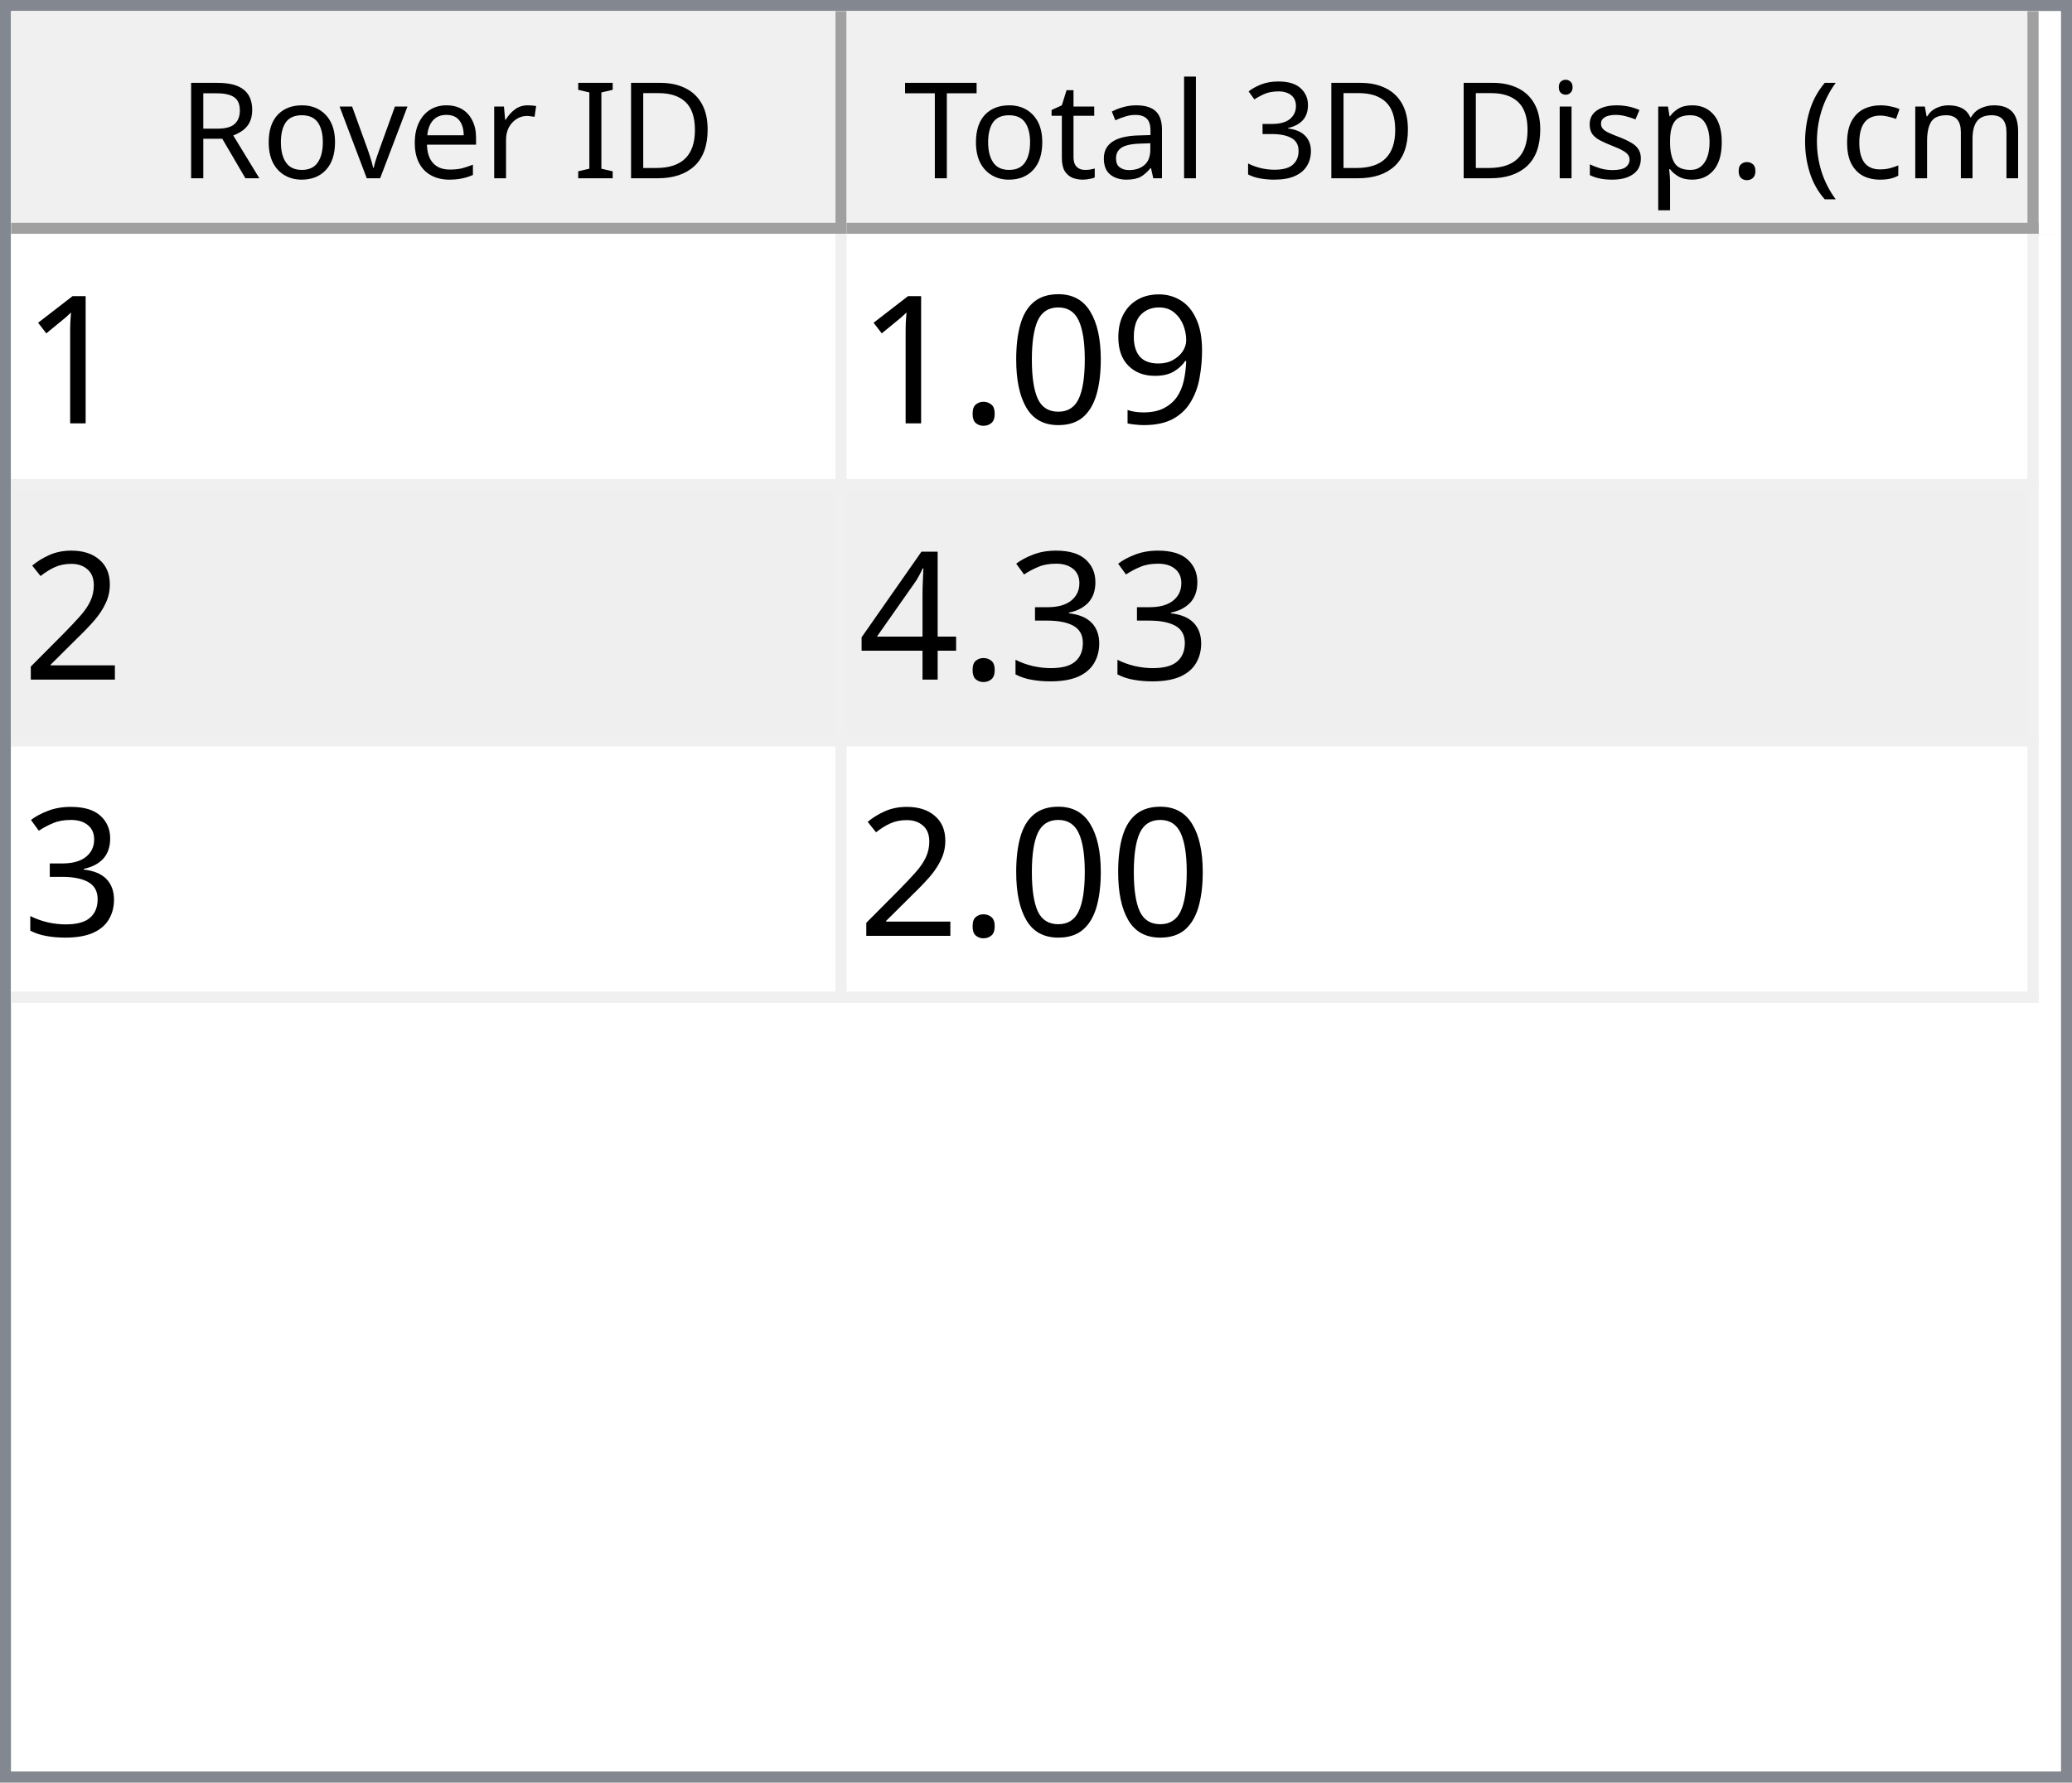
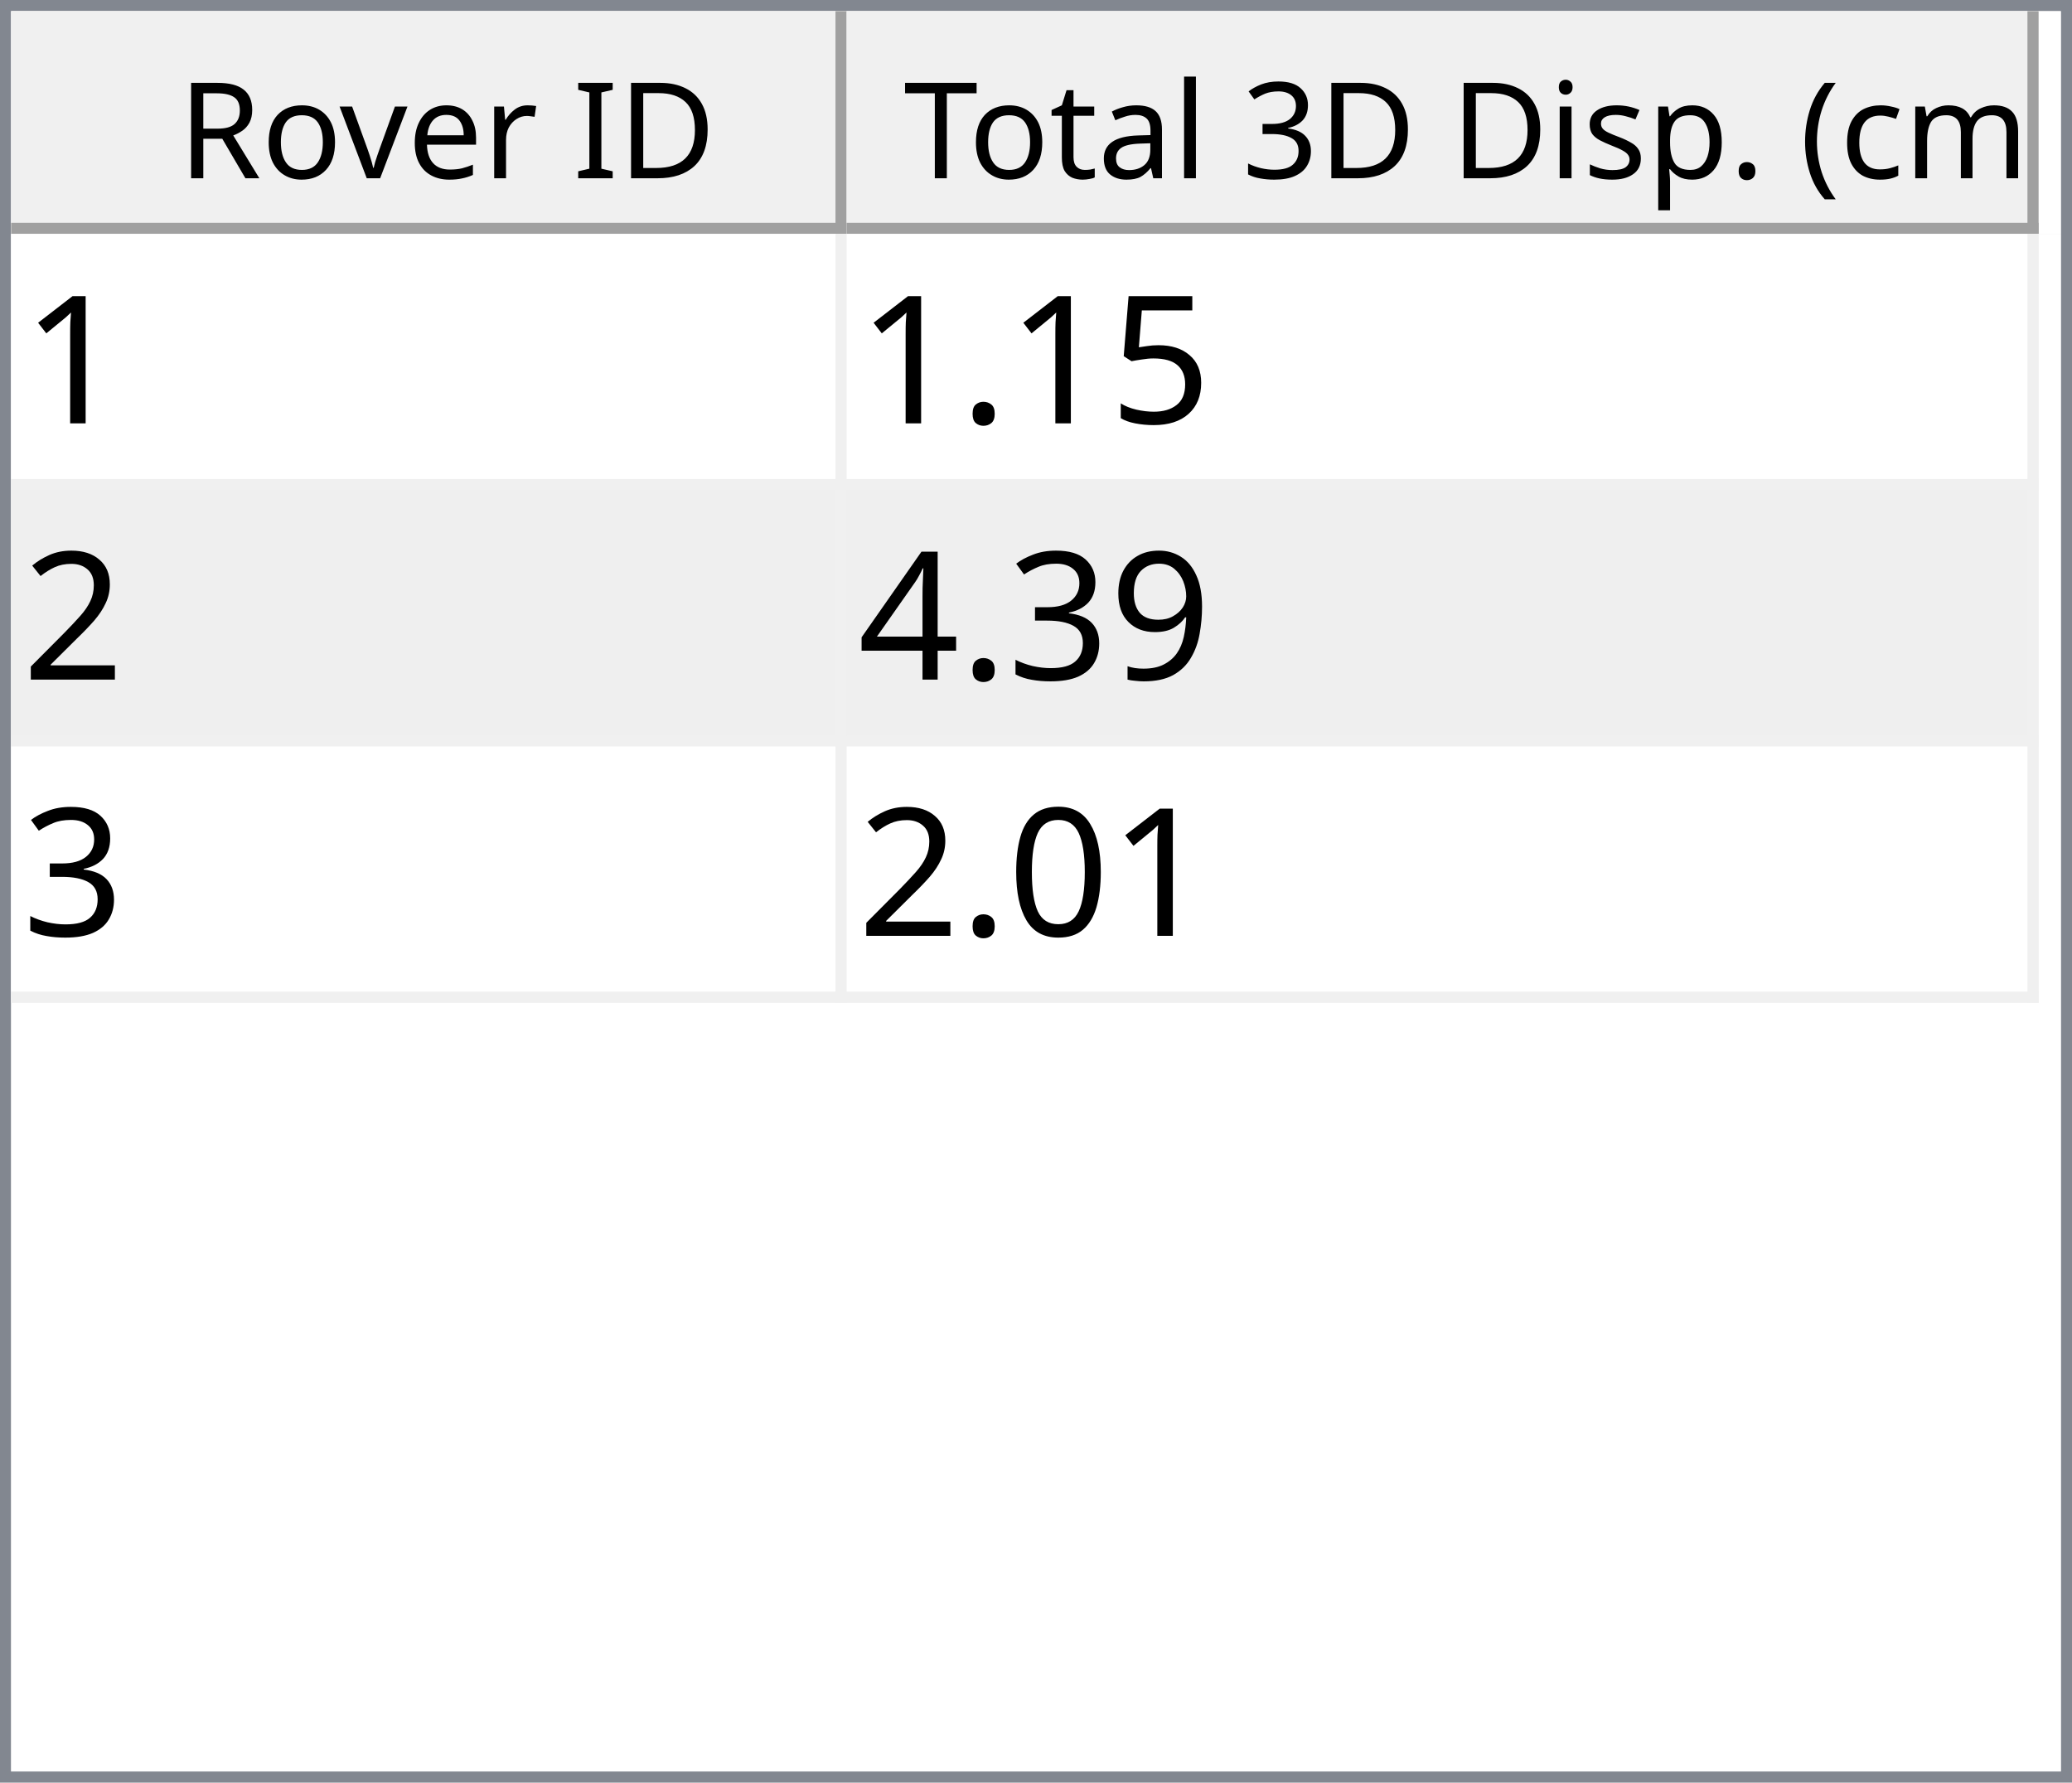
<svg xmlns="http://www.w3.org/2000/svg" style="fill-opacity:1; color-rendering:auto; color-interpolation:auto; text-rendering:auto; stroke:black; stroke-linecap:square; stroke-miterlimit:10; shape-rendering:auto; stroke-opacity:1; fill:black; stroke-dasharray:none; font-weight:normal; stroke-width:1; font-family:'Dialog'; font-style:normal; stroke-linejoin:miter; font-size:12px; stroke-dashoffset:0; image-rendering:auto;" width="186" height="160">
  <defs id="genericDefs" />
  <g>
    <defs id="defs1">
      <clipPath clipPathUnits="userSpaceOnUse" id="clipPath1">
        <path d="M0 0 L186 0 L186 160 L0 160 L0 0 Z" />
      </clipPath>
      <clipPath clipPathUnits="userSpaceOnUse" id="clipPath2">
        <path d="M0 0 L0 160 L186 160 L186 0 Z" />
      </clipPath>
      <clipPath clipPathUnits="userSpaceOnUse" id="clipPath3">
        <path d="M0 0 L0 20 L184 20 L184 0 Z" />
      </clipPath>
      <clipPath clipPathUnits="userSpaceOnUse" id="clipPath4">
        <path d="M0 0 L0 20 L75 20 L75 0 Z" />
      </clipPath>
      <clipPath clipPathUnits="userSpaceOnUse" id="clipPath5">
        <path d="M1 1 L1 19 L74 19 L74 1 Z" />
      </clipPath>
      <clipPath clipPathUnits="userSpaceOnUse" id="clipPath6">
        <path d="M0 0 L0 18 L73 18 L73 0 Z" />
      </clipPath>
      <clipPath clipPathUnits="userSpaceOnUse" id="clipPath7">
        <path d="M-0.5 -0.5 L-0.5 19.5 L74.5 19.5 L74.5 -0.5 Z" />
      </clipPath>
      <clipPath clipPathUnits="userSpaceOnUse" id="clipPath8">
        <path d="M0 0 L0 20 L107 20 L107 0 Z" />
      </clipPath>
      <clipPath clipPathUnits="userSpaceOnUse" id="clipPath9">
        <path d="M1 1 L1 19 L106 19 L106 1 Z" />
      </clipPath>
      <clipPath clipPathUnits="userSpaceOnUse" id="clipPath10">
        <path d="M0 0 L0 18 L105 18 L105 0 Z" />
      </clipPath>
      <clipPath clipPathUnits="userSpaceOnUse" id="clipPath11">
        <path d="M-0.5 -0.5 L-0.5 19.5 L106.5 19.5 L106.5 -0.5 Z" />
      </clipPath>
      <clipPath clipPathUnits="userSpaceOnUse" id="clipPath12">
        <path d="M0 0 L0 138 L184 138 L184 0 Z" />
      </clipPath>
      <clipPath clipPathUnits="userSpaceOnUse" id="clipPath13">
        <path d="M0 0 L0 69 L182 69 L182 0 Z" />
      </clipPath>
      <clipPath clipPathUnits="userSpaceOnUse" id="clipPath14">
        <path d="M-0.5 -0.5 L-0.5 68.5 L181.5 68.5 L181.5 -0.5 Z" />
      </clipPath>
      <clipPath clipPathUnits="userSpaceOnUse" id="clipPath15">
        <path d="M0 0 L0 22 L74 22 L74 0 Z" />
      </clipPath>
      <clipPath clipPathUnits="userSpaceOnUse" id="clipPath16">
        <path d="M0 0 L0 22 L106 22 L106 0 Z" />
      </clipPath>
      <font horiz-adv-x="64.551" id="font1">
        <font-face ascent="107.91" descent="25.098" units-per-em="100" style="font-style:normal; font-family:Segoe UI; font-weight:normal;" />
        <missing-glyph horiz-adv-x="64.551" d="M8.109 0 L8.109 68.266 L56.453 68.266 L56.453 0 L8.109 0 ZM15.328 7.234 L49.219 7.234 L49.219 61.031 L15.328 61.031 L15.328 7.234 Z" />
        <glyph unicode="D" horiz-adv-x="70.117" d="M9.188 0 L9.188 70.016 L28.516 70.016 Q65.531 70.016 65.531 35.891 Q65.531 19.672 55.25 9.836 Q44.969 0 27.734 0 L9.188 0 ZM17.391 62.594 L17.391 7.422 L27.828 7.422 Q41.609 7.422 49.273 14.797 Q56.938 22.172 56.938 35.688 Q56.938 62.594 28.328 62.594 L17.391 62.594 Z" />
        <glyph unicode="I" horiz-adv-x="26.611" d="M17.391 0 L9.188 0 L9.188 70.016 L17.391 70.016 L17.391 0 Z" />
        <glyph unicode=" " horiz-adv-x="27.393" d="" />
        <glyph unicode="r" horiz-adv-x="34.766" d="M34.188 41.891 Q32.078 43.5 28.125 43.5 Q23 43.5 19.555 38.672 Q16.109 33.844 16.109 25.484 L16.109 0 L8.109 0 L8.109 50 L16.109 50 L16.109 39.703 L16.312 39.703 Q18.016 44.969 21.531 47.922 Q25.047 50.875 29.391 50.875 Q32.516 50.875 34.188 50.203 L34.188 41.891 Z" />
        <glyph unicode="e" horiz-adv-x="52.295" d="M48.297 23 L12.984 23 Q13.188 14.656 17.484 10.109 Q21.781 5.562 29.297 5.562 Q37.75 5.562 44.828 11.141 L44.828 3.609 Q38.234 -1.172 27.391 -1.172 Q16.797 -1.172 10.742 5.641 Q4.688 12.453 4.688 24.812 Q4.688 36.469 11.305 43.82 Q17.922 51.172 27.734 51.172 Q37.547 51.172 42.922 44.828 Q48.297 38.484 48.297 27.203 L48.297 23 ZM40.094 29.781 Q40.047 36.719 36.75 40.578 Q33.453 44.438 27.594 44.438 Q21.922 44.438 17.969 40.383 Q14.016 36.328 13.094 29.781 L40.094 29.781 Z" />
        <glyph unicode="v" horiz-adv-x="47.9" d="M47.406 50 L27.484 0 L19.625 0 L0.688 50 L9.469 50 L22.172 13.672 Q23.578 9.672 23.922 6.688 L24.125 6.688 Q24.609 10.453 25.688 13.484 L38.969 50 L47.406 50 Z" />
        <glyph unicode="o" horiz-adv-x="58.594" d="M29 -1.172 Q17.922 -1.172 11.305 5.836 Q4.688 12.844 4.688 24.422 Q4.688 37.016 11.57 44.094 Q18.453 51.172 30.172 51.172 Q41.359 51.172 47.633 44.289 Q53.906 37.406 53.906 25.203 Q53.906 13.234 47.141 6.031 Q40.375 -1.172 29 -1.172 ZM29.594 44.438 Q21.875 44.438 17.383 39.188 Q12.891 33.938 12.891 24.703 Q12.891 15.828 17.43 10.695 Q21.969 5.562 29.594 5.562 Q37.359 5.562 41.531 10.594 Q45.703 15.625 45.703 24.906 Q45.703 34.281 41.531 39.359 Q37.359 44.438 29.594 44.438 Z" />
        <glyph unicode="R" horiz-adv-x="59.814" d="M59.375 0 L49.609 0 L37.891 19.625 Q36.281 22.359 34.766 24.289 Q33.25 26.219 31.664 27.438 Q30.078 28.656 28.25 29.219 Q26.422 29.781 24.125 29.781 L17.391 29.781 L17.391 0 L9.188 0 L9.188 70.016 L30.078 70.016 Q34.672 70.016 38.555 68.867 Q42.438 67.719 45.289 65.375 Q48.141 63.031 49.758 59.547 Q51.375 56.062 51.375 51.375 Q51.375 47.703 50.273 44.656 Q49.172 41.609 47.148 39.211 Q45.125 36.812 42.266 35.133 Q39.406 33.453 35.844 32.516 L35.844 32.328 Q37.594 31.547 38.891 30.547 Q40.188 29.547 41.359 28.18 Q42.531 26.812 43.68 25.078 Q44.828 23.344 46.234 21.047 L59.375 0 ZM17.391 62.594 L17.391 37.203 L28.516 37.203 Q31.594 37.203 34.203 38.133 Q36.812 39.062 38.719 40.797 Q40.625 42.531 41.703 45.047 Q42.781 47.562 42.781 50.688 Q42.781 56.297 39.141 59.445 Q35.5 62.594 28.609 62.594 L17.391 62.594 Z" />
        <glyph unicode=")" horiz-adv-x="30.176" d="M8.297 -15.922 L1.172 -15.922 Q16.406 2.344 16.406 26.812 Q16.406 51.469 1.078 70.016 L8.297 70.016 Q23.531 52.156 23.531 26.703 Q23.531 1.375 8.297 -15.922 Z" />
        <glyph unicode="m" horiz-adv-x="86.133" d="M79.109 0 L71.094 0 L71.094 28.719 Q71.094 37.016 68.531 40.727 Q65.969 44.438 59.906 44.438 Q54.781 44.438 51.195 39.75 Q47.609 35.062 47.609 28.516 L47.609 0 L39.594 0 L39.594 29.688 Q39.594 44.438 28.219 44.438 Q22.953 44.438 19.531 40.016 Q16.109 35.594 16.109 28.516 L16.109 0 L8.109 0 L8.109 50 L16.109 50 L16.109 42.094 L16.312 42.094 Q21.625 51.172 31.844 51.172 Q36.969 51.172 40.773 48.312 Q44.578 45.453 46 40.828 Q51.562 51.172 62.594 51.172 Q79.109 51.172 79.109 30.812 L79.109 0 Z" />
        <glyph unicode="c" horiz-adv-x="46.191" d="M42.188 2.297 Q36.422 -1.172 28.516 -1.172 Q17.828 -1.172 11.258 5.789 Q4.688 12.75 4.688 23.828 Q4.688 36.188 11.766 43.68 Q18.844 51.172 30.672 51.172 Q37.25 51.172 42.281 48.734 L42.281 40.531 Q36.719 44.438 30.375 44.438 Q22.703 44.438 17.797 38.945 Q12.891 33.453 12.891 24.516 Q12.891 15.719 17.508 10.641 Q22.125 5.562 29.891 5.562 Q36.422 5.562 42.188 9.906 L42.188 2.297 Z" />
        <glyph unicode="(" horiz-adv-x="30.176" d="M29.109 -15.922 L21.969 -15.922 Q6.844 1.375 6.844 26.703 Q6.844 52.156 21.969 70.016 L29.203 70.016 Q13.875 51.469 13.875 26.812 Q13.875 2.344 29.109 -15.922 Z" />
        <glyph unicode="." horiz-adv-x="21.68" d="M10.891 -1.078 Q8.641 -1.078 7.055 0.539 Q5.469 2.156 5.469 4.391 Q5.469 6.641 7.055 8.273 Q8.641 9.906 10.891 9.906 Q13.188 9.906 14.797 8.273 Q16.406 6.641 16.406 4.391 Q16.406 2.156 14.797 0.539 Q13.188 -1.078 10.891 -1.078 Z" />
        <glyph unicode="p" horiz-adv-x="58.789" d="M16.312 7.234 L16.109 7.234 L16.109 -23 L8.109 -23 L8.109 50 L16.109 50 L16.109 41.219 L16.312 41.219 Q22.219 51.172 33.594 51.172 Q43.266 51.172 48.688 44.461 Q54.109 37.75 54.109 26.469 Q54.109 13.922 48 6.375 Q41.891 -1.172 31.297 -1.172 Q21.578 -1.172 16.312 7.234 ZM16.109 27.391 L16.109 20.406 Q16.109 14.203 20.141 9.883 Q24.172 5.562 30.375 5.562 Q37.641 5.562 41.773 11.133 Q45.906 16.703 45.906 26.609 Q45.906 34.969 42.047 39.703 Q38.188 44.438 31.594 44.438 Q24.609 44.438 20.359 39.578 Q16.109 34.719 16.109 27.391 Z" />
        <glyph unicode="s" horiz-adv-x="42.432" d="M5.078 1.812 L5.078 10.406 Q11.625 5.562 19.484 5.562 Q30.031 5.562 30.031 12.594 Q30.031 14.594 29.125 15.992 Q28.219 17.391 26.68 18.461 Q25.141 19.531 23.07 20.383 Q21 21.234 18.609 22.172 Q15.281 23.484 12.766 24.828 Q10.25 26.172 8.57 27.859 Q6.891 29.547 6.031 31.695 Q5.172 33.844 5.172 36.719 Q5.172 40.234 6.789 42.945 Q8.406 45.656 11.086 47.484 Q13.766 49.312 17.211 50.242 Q20.656 51.172 24.312 51.172 Q30.812 51.172 35.938 48.922 L35.938 40.828 Q30.422 44.438 23.25 44.438 Q21 44.438 19.195 43.922 Q17.391 43.406 16.094 42.477 Q14.797 41.547 14.086 40.258 Q13.375 38.969 13.375 37.406 Q13.375 35.453 14.086 34.133 Q14.797 32.812 16.164 31.789 Q17.531 30.766 19.484 29.938 Q21.438 29.109 23.922 28.125 Q27.25 26.859 29.883 25.516 Q32.516 24.172 34.375 22.484 Q36.234 20.797 37.234 18.602 Q38.234 16.406 38.234 13.375 Q38.234 9.672 36.602 6.938 Q34.969 4.203 32.234 2.398 Q29.5 0.594 25.93 -0.289 Q22.359 -1.172 18.453 -1.172 Q10.75 -1.172 5.078 1.812 Z" />
        <glyph unicode="i" horiz-adv-x="24.219" d="M12.203 62.703 Q10.062 62.703 8.547 64.164 Q7.031 65.625 7.031 67.875 Q7.031 70.125 8.547 71.609 Q10.062 73.094 12.203 73.094 Q14.406 73.094 15.945 71.609 Q17.484 70.125 17.484 67.875 Q17.484 65.719 15.945 64.211 Q14.406 62.703 12.203 62.703 ZM16.109 0 L8.109 0 L8.109 50 L16.109 50 L16.109 0 Z" />
        <glyph unicode="3" horiz-adv-x="53.906" d="M46.531 19.828 Q46.531 15.094 44.75 11.211 Q42.969 7.328 39.719 4.57 Q36.469 1.812 31.93 0.297 Q27.391 -1.219 21.922 -1.219 Q11.922 -1.219 6 2.594 L6 11.188 Q13.094 5.609 22.219 5.609 Q25.875 5.609 28.828 6.539 Q31.781 7.469 33.906 9.227 Q36.031 10.984 37.18 13.477 Q38.328 15.969 38.328 19.094 Q38.328 32.812 18.797 32.812 L12.984 32.812 L12.984 39.594 L18.5 39.594 Q35.797 39.594 35.797 52.484 Q35.797 64.406 22.609 64.406 Q15.188 64.406 8.688 59.422 L8.688 67.188 Q15.375 71.188 24.609 71.188 Q29 71.188 32.57 69.969 Q36.141 68.75 38.68 66.555 Q41.219 64.359 42.609 61.281 Q44 58.203 44 54.5 Q44 40.672 30.031 36.719 L30.031 36.531 Q33.594 36.141 36.625 34.797 Q39.656 33.453 41.852 31.305 Q44.047 29.156 45.289 26.25 Q46.531 23.344 46.531 19.828 Z" />
        <glyph unicode="l" horiz-adv-x="24.219" d="M16.109 0 L8.109 0 L8.109 74.031 L16.109 74.031 L16.109 0 Z" />
        <glyph unicode="a" horiz-adv-x="50.879" d="M43.891 0 L35.891 0 L35.891 7.812 L35.688 7.812 Q30.469 -1.172 20.312 -1.172 Q12.844 -1.172 8.617 2.781 Q4.391 6.734 4.391 13.281 Q4.391 27.297 20.906 29.594 L35.891 31.688 Q35.891 44.438 25.594 44.438 Q16.547 44.438 9.281 38.281 L9.281 46.484 Q16.656 51.172 26.266 51.172 Q43.891 51.172 43.891 32.516 L43.891 0 ZM35.891 25.297 L23.828 23.641 Q18.266 22.859 15.43 20.875 Q12.594 18.891 12.594 13.875 Q12.594 10.203 15.211 7.883 Q17.828 5.562 22.172 5.562 Q28.125 5.562 32.008 9.742 Q35.891 13.922 35.891 20.312 L35.891 25.297 Z" />
        <glyph unicode="t" horiz-adv-x="33.887" d="M31.297 0.484 Q28.469 -1.078 23.828 -1.078 Q10.688 -1.078 10.688 13.578 L10.688 43.172 L2.094 43.172 L2.094 50 L10.688 50 L10.688 62.203 L18.703 64.797 L18.703 50 L31.297 50 L31.297 43.172 L18.703 43.172 L18.703 14.984 Q18.703 9.969 20.414 7.82 Q22.125 5.672 26.078 5.672 Q29.109 5.672 31.297 7.328 L31.297 0.484 Z" />
        <glyph unicode="T" horiz-adv-x="52.393" d="M50.594 62.594 L30.375 62.594 L30.375 0 L22.172 0 L22.172 62.594 L2 62.594 L2 70.016 L50.594 70.016 L50.594 62.594 Z" />
      </font>
      <font horiz-adv-x="75.0" id="font2">
        <font-face ascent="100.537" descent="21.973" units-per-em="100" style="font-style:normal; font-family:sans-serif; font-weight:normal;" />
        <missing-glyph horiz-adv-x="75.0" d="M12.5 0 L12.5 62.5 L62.5 62.5 L62.5 0 L12.5 0 ZM14.062 1.562 L60.938 1.562 L60.938 60.938 L14.062 60.938 L14.062 1.562 Z" />
        <glyph unicode="1" horiz-adv-x="55.615" d="M37.25 0 L28.469 0 L28.469 56 Q25.297 52.984 20.141 49.953 Q14.984 46.922 10.891 45.406 L10.891 53.906 Q18.266 57.375 23.781 62.305 Q29.297 67.234 31.594 71.875 L37.25 71.875 L37.25 0 Z" />
-         <glyph unicode="9" horiz-adv-x="55.615" d="M5.469 16.547 L13.922 17.328 Q14.984 11.375 18.016 8.688 Q21.047 6 25.781 6 Q29.828 6 32.883 7.859 Q35.938 9.719 37.891 12.82 Q39.844 15.922 41.164 21.195 Q42.484 26.469 42.484 31.938 Q42.484 32.516 42.438 33.688 Q39.797 29.5 35.234 26.883 Q30.672 24.266 25.344 24.266 Q16.453 24.266 10.305 30.711 Q4.156 37.156 4.156 47.703 Q4.156 58.594 10.578 65.234 Q17 71.875 26.656 71.875 Q33.641 71.875 39.43 68.117 Q45.219 64.359 48.219 57.398 Q51.219 50.438 51.219 37.25 Q51.219 23.531 48.242 15.406 Q45.266 7.281 39.383 3.031 Q33.5 -1.219 25.594 -1.219 Q17.188 -1.219 11.867 3.445 Q6.547 8.109 5.469 16.547 ZM41.453 48.141 Q41.453 55.719 37.43 60.156 Q33.406 64.594 27.734 64.594 Q21.875 64.594 17.531 59.812 Q13.188 55.031 13.188 47.406 Q13.188 40.578 17.312 36.305 Q21.438 32.031 27.484 32.031 Q33.594 32.031 37.523 36.305 Q41.453 40.578 41.453 48.141 Z" />
-         <glyph unicode="0" horiz-adv-x="55.615" d="M4.156 35.297 Q4.156 48 6.766 55.742 Q9.375 63.484 14.523 67.68 Q19.672 71.875 27.484 71.875 Q33.25 71.875 37.594 69.555 Q41.938 67.234 44.773 62.867 Q47.609 58.5 49.219 52.227 Q50.828 45.953 50.828 35.297 Q50.828 22.703 48.242 14.969 Q45.656 7.234 40.508 3.008 Q35.359 -1.219 27.484 -1.219 Q17.141 -1.219 11.234 6.203 Q4.156 15.141 4.156 35.297 ZM13.188 35.297 Q13.188 17.672 17.312 11.836 Q21.438 6 27.484 6 Q33.547 6 37.672 11.859 Q41.797 17.719 41.797 35.297 Q41.797 52.984 37.672 58.789 Q33.547 64.594 27.391 64.594 Q21.344 64.594 17.719 59.469 Q13.188 52.938 13.188 35.297 Z" />
+         <glyph unicode="5" horiz-adv-x="55.615" d="M4.156 18.75 L13.375 19.531 Q14.406 12.797 18.141 9.398 Q21.875 6 27.156 6 Q33.5 6 37.891 10.789 Q42.281 15.578 42.281 23.484 Q42.281 31 38.062 35.352 Q33.844 39.703 27 39.703 Q22.75 39.703 19.336 37.773 Q15.922 35.844 13.969 32.766 L5.719 33.844 L12.641 70.609 L48.25 70.609 L48.25 62.203 L19.672 62.203 L15.828 42.969 Q22.266 47.469 29.344 47.469 Q38.719 47.469 45.164 40.969 Q51.609 34.469 51.609 24.266 Q51.609 14.547 45.953 7.469 Q39.062 -1.219 27.156 -1.219 Q17.391 -1.219 11.211 4.25 Q5.031 9.719 4.156 18.75 Z" />
        <glyph unicode="." horiz-adv-x="27.783" d="M9.078 0 L9.078 10.016 L19.094 10.016 L19.094 0 L9.078 0 Z" />
        <glyph unicode="2" horiz-adv-x="55.615" d="M50.344 8.453 L50.344 0 L3.031 0 Q2.938 3.172 4.047 6.109 Q5.859 10.938 9.836 15.625 Q13.812 20.312 21.344 26.469 Q33.016 36.031 37.117 41.625 Q41.219 47.219 41.219 52.203 Q41.219 57.422 37.477 61.008 Q33.734 64.594 27.734 64.594 Q21.391 64.594 17.578 60.789 Q13.766 56.984 13.719 50.25 L4.688 51.172 Q5.609 61.281 11.664 66.578 Q17.719 71.875 27.938 71.875 Q38.234 71.875 44.242 66.164 Q50.25 60.453 50.25 52 Q50.25 47.703 48.492 43.555 Q46.734 39.406 42.656 34.812 Q38.578 30.219 29.109 22.219 Q21.188 15.578 18.945 13.211 Q16.703 10.844 15.234 8.453 L50.344 8.453 Z" />
+         <glyph unicode="9" horiz-adv-x="55.615" d="M5.469 16.547 L13.922 17.328 Q14.984 11.375 18.016 8.688 Q21.047 6 25.781 6 Q29.828 6 32.883 7.859 Q35.938 9.719 37.891 12.82 Q39.844 15.922 41.164 21.195 Q42.484 26.469 42.484 31.938 Q42.484 32.516 42.438 33.688 Q39.797 29.5 35.234 26.883 Q30.672 24.266 25.344 24.266 Q16.453 24.266 10.305 30.711 Q4.156 37.156 4.156 47.703 Q4.156 58.594 10.578 65.234 Q17 71.875 26.656 71.875 Q33.641 71.875 39.43 68.117 Q45.219 64.359 48.219 57.398 Q51.219 50.438 51.219 37.25 Q51.219 23.531 48.242 15.406 Q45.266 7.281 39.383 3.031 Q33.5 -1.219 25.594 -1.219 Q17.188 -1.219 11.867 3.445 Q6.547 8.109 5.469 16.547 ZM41.453 48.141 Q41.453 55.719 37.43 60.156 Q33.406 64.594 27.734 64.594 Q21.875 64.594 17.531 59.812 Q13.188 55.031 13.188 47.406 Q13.188 40.578 17.312 36.305 Q21.438 32.031 27.484 32.031 Q33.594 32.031 37.523 36.305 Q41.453 40.578 41.453 48.141 Z" />
        <glyph unicode="3" horiz-adv-x="55.615" d="M4.203 18.891 L12.984 20.062 Q14.5 12.594 18.141 9.297 Q21.781 6 27 6 Q33.203 6 37.477 10.297 Q41.75 14.594 41.75 20.953 Q41.75 27 37.797 30.93 Q33.844 34.859 27.734 34.859 Q25.25 34.859 21.531 33.891 L22.516 41.609 Q23.391 41.5 23.922 41.5 Q29.547 41.5 34.039 44.43 Q38.531 47.359 38.531 53.469 Q38.531 58.297 35.258 61.477 Q31.984 64.656 26.812 64.656 Q21.688 64.656 18.266 61.43 Q14.844 58.203 13.875 51.766 L5.078 53.328 Q6.688 62.156 12.398 67.016 Q18.109 71.875 26.609 71.875 Q32.469 71.875 37.398 69.359 Q42.328 66.844 44.945 62.5 Q47.562 58.156 47.562 53.266 Q47.562 48.641 45.07 44.828 Q42.578 41.016 37.703 38.766 Q44.047 37.312 47.562 32.695 Q51.078 28.078 51.078 21.141 Q51.078 11.766 44.242 5.25 Q37.406 -1.266 26.953 -1.266 Q17.531 -1.266 11.305 4.352 Q5.078 9.969 4.203 18.891 Z" />
        <glyph unicode="4" horiz-adv-x="55.615" d="M32.328 0 L32.328 17.141 L1.266 17.141 L1.266 25.203 L33.938 71.578 L41.109 71.578 L41.109 25.203 L50.781 25.203 L50.781 17.141 L41.109 17.141 L41.109 0 L32.328 0 ZM32.328 25.203 L32.328 57.469 L9.906 25.203 L32.328 25.203 Z" />
+         <glyph unicode="0" horiz-adv-x="55.615" d="M4.156 35.297 Q4.156 48 6.766 55.742 Q9.375 63.484 14.523 67.68 Q19.672 71.875 27.484 71.875 Q33.25 71.875 37.594 69.555 Q41.938 67.234 44.773 62.867 Q47.609 58.5 49.219 52.227 Q50.828 45.953 50.828 35.297 Q50.828 22.703 48.242 14.969 Q45.656 7.234 40.508 3.008 Q35.359 -1.219 27.484 -1.219 Q17.141 -1.219 11.234 6.203 Q4.156 15.141 4.156 35.297 ZM13.188 35.297 Q13.188 17.672 17.312 11.836 Q21.438 6 27.484 6 Q33.547 6 37.672 11.859 Q41.797 17.719 41.797 35.297 Q41.797 52.984 37.672 58.789 Q33.547 64.594 27.391 64.594 Q21.344 64.594 17.719 59.469 Q13.188 52.938 13.188 35.297 Z" />
      </font>
    </defs>
    <g style="fill:white; stroke:white;">
      <rect x="0" y="0" width="186" style="clip-path:url(#clipPath1); stroke:none;" height="160" />
    </g>
    <g style="fill:white; text-rendering:optimizeSpeed; color-rendering:optimizeSpeed; image-rendering:optimizeSpeed; shape-rendering:crispEdges; stroke:white; color-interpolation:sRGB;">
      <rect x="0" width="186" height="160" y="0" style="stroke:none;" />
      <path style="stroke:none;" d="M0 160 L186 160 L186 0 L0 0 Z" />
    </g>
    <g style="fill:rgb(240,240,240); font-family:'Segoe UI'; stroke:rgb(240,240,240);">
      <rect x="0" y="0" width="186" style="clip-path:url(#clipPath2); stroke:none;" height="160" />
    </g>
    <g style="fill:rgb(130,135,144); font-family:'Segoe UI'; stroke:rgb(130,135,144);">
      <path d="M0 0 L186 0 L186 160 L0 160 L0 0 ZM1 1 L185 1 L185 159 L1 159 L1 1 Z" style="fill-rule:evenodd; clip-path:url(#clipPath2); stroke:none;" />
    </g>
    <g style="fill:white; font-family:'Segoe UI'; stroke:white;" transform="translate(1,1)">
      <rect x="0" y="0" width="184" style="clip-path:url(#clipPath3); stroke:none;" height="20" />
    </g>
    <g style="fill:rgb(240,240,240); font-family:'Segoe UI'; stroke:rgb(240,240,240);" transform="translate(1,1)">
      <rect x="0" y="0" width="75" style="clip-path:url(#clipPath4); stroke:none;" height="20" />
    </g>
    <g style="font-family:'Segoe UI';" transform="translate(2,2)">
      <text x="14" xml:space="preserve" y="14" style="clip-path:url(#clipPath6); stroke:none;">Rover ID</text>
    </g>
    <g style="fill:rgb(160,160,160); font-family:'Segoe UI'; stroke:rgb(160,160,160); stroke-linejoin:bevel;" transform="translate(1.5,1.5)">
      <line x1="74" x2="74" y1="0" style="fill:none; clip-path:url(#clipPath7);" y2="19" />
    </g>
    <g style="fill:rgb(160,160,160); font-family:'Segoe UI'; stroke:rgb(160,160,160); stroke-linejoin:bevel;" transform="matrix(1,0,0,1,1,1) translate(0.5,0.5)">
      <line x1="0" x2="74" y1="19" style="fill:none; clip-path:url(#clipPath7);" y2="19" />
    </g>
    <g style="fill:rgb(240,240,240); font-family:'Segoe UI'; stroke:rgb(240,240,240);" transform="translate(76,1)">
      <rect x="0" y="0" width="107" style="clip-path:url(#clipPath8); stroke:none;" height="20" />
    </g>
    <g style="font-family:'Segoe UI';" transform="translate(77,2)">
      <text x="1" xml:space="preserve" y="14" style="clip-path:url(#clipPath10); stroke:none;"> Total 3D Disp. (cm)</text>
    </g>
    <g style="fill:rgb(160,160,160); font-family:'Segoe UI'; stroke:rgb(160,160,160); stroke-linejoin:bevel;" transform="translate(76.5,1.5)">
      <line x1="106" x2="106" y1="0" style="fill:none; clip-path:url(#clipPath11);" y2="19" />
    </g>
    <g style="fill:rgb(160,160,160); font-family:'Segoe UI'; stroke:rgb(160,160,160); stroke-linejoin:bevel;" transform="matrix(1,0,0,1,76,1) translate(0.5,0.5)">
      <line x1="0" x2="106" y1="19" style="fill:none; clip-path:url(#clipPath11);" y2="19" />
    </g>
    <g style="fill:white; font-family:'Segoe UI'; stroke:white;" transform="translate(1,21)">
      <rect x="0" y="0" width="184" style="clip-path:url(#clipPath12); stroke:none;" height="138" />
    </g>
    <g style="fill:rgb(240,240,240); font-size:16px; font-family:sans-serif; stroke:rgb(240,240,240);" transform="translate(1,21)">
      <rect x="0" y="0" width="182" style="clip-path:url(#clipPath13); stroke:none;" height="69" />
      <line transform="translate(0.5,0.5)" x1="0" x2="181" y1="22" style="clip-path:url(#clipPath14); fill:none; stroke-linejoin:bevel;" y2="22" />
    </g>
    <g transform="matrix(1,0,0,1,1,21) translate(0.5,0.5)" style="fill:rgb(240,240,240); font-size:16px; font-family:sans-serif; stroke:rgb(240,240,240); stroke-linejoin:bevel;">
      <line x1="0" x2="181" y1="45" style="fill:none; clip-path:url(#clipPath14);" y2="45" />
    </g>
    <g transform="matrix(1,0,0,1,1,21) translate(0.5,0.5)" style="fill:rgb(240,240,240); font-size:16px; font-family:sans-serif; stroke:rgb(240,240,240); stroke-linejoin:bevel;">
      <line x1="0" x2="181" y1="68" style="fill:none; clip-path:url(#clipPath14);" y2="68" />
    </g>
    <g transform="matrix(1,0,0,1,1,21) translate(0.5,0.5)" style="fill:rgb(240,240,240); font-size:16px; font-family:sans-serif; stroke:rgb(240,240,240); stroke-linejoin:bevel;">
      <line x1="74" x2="74" y1="0" style="fill:none; clip-path:url(#clipPath14);" y2="68" />
    </g>
    <g transform="matrix(1,0,0,1,1,21) translate(0.5,0.5)" style="fill:rgb(240,240,240); font-size:16px; font-family:sans-serif; stroke:rgb(240,240,240); stroke-linejoin:bevel;">
      <line x1="181" x2="181" y1="0" style="fill:none; clip-path:url(#clipPath14);" y2="68" />
    </g>
    <g style="fill:white; font-size:16px; font-family:sans-serif; stroke:white;" transform="matrix(1,0,0,1,1,21)">
      <rect x="0" y="0" width="74" style="clip-path:url(#clipPath15); stroke:none;" height="22" />
      <text x="1" y="17" style="fill:black; clip-path:url(#clipPath15); stroke:none;" xml:space="preserve">1</text>
    </g>
    <g style="fill:white; font-size:16px; font-family:sans-serif; stroke:white;" transform="matrix(1,0,0,1,1,21) translate(75,0)">
      <rect x="0" y="0" width="106" style="clip-path:url(#clipPath16); stroke:none;" height="22" />
-       <text x="1" y="17" style="fill:black; clip-path:url(#clipPath16); stroke:none;" xml:space="preserve">1.09</text>
+       <text x="1" y="17" style="fill:black; clip-path:url(#clipPath16); stroke:none;" xml:space="preserve">1.15</text>
    </g>
    <g style="fill:rgb(239,239,239); font-size:16px; font-family:sans-serif; stroke:rgb(239,239,239);" transform="matrix(1,0,0,1,1,21) translate(0,23)">
      <rect x="0" y="0" width="74" style="clip-path:url(#clipPath15); stroke:none;" height="22" />
      <text x="1" y="17" style="fill:black; clip-path:url(#clipPath15); stroke:none;" xml:space="preserve">2</text>
    </g>
    <g style="fill:rgb(239,239,239); font-size:16px; font-family:sans-serif; stroke:rgb(239,239,239);" transform="matrix(1,0,0,1,1,21) translate(75,23)">
      <rect x="0" y="0" width="106" style="clip-path:url(#clipPath16); stroke:none;" height="22" />
-       <text x="1" y="17" style="fill:black; clip-path:url(#clipPath16); stroke:none;" xml:space="preserve">4.33</text>
+       <text x="1" y="17" style="fill:black; clip-path:url(#clipPath16); stroke:none;" xml:space="preserve">4.39</text>
    </g>
    <g style="fill:white; font-size:16px; font-family:sans-serif; stroke:white;" transform="matrix(1,0,0,1,1,21) translate(0,46)">
      <rect x="0" y="0" width="74" style="clip-path:url(#clipPath15); stroke:none;" height="22" />
      <text x="1" y="17" style="fill:black; clip-path:url(#clipPath15); stroke:none;" xml:space="preserve">3</text>
    </g>
    <g style="fill:white; font-size:16px; font-family:sans-serif; stroke:white;" transform="matrix(1,0,0,1,1,21) translate(75,46)">
      <rect x="0" y="0" width="106" style="clip-path:url(#clipPath16); stroke:none;" height="22" />
-       <text x="1" y="17" style="fill:black; clip-path:url(#clipPath16); stroke:none;" xml:space="preserve">2.00</text>
+       <text x="1" y="17" style="fill:black; clip-path:url(#clipPath16); stroke:none;" xml:space="preserve">2.01</text>
    </g>
  </g>
</svg>
